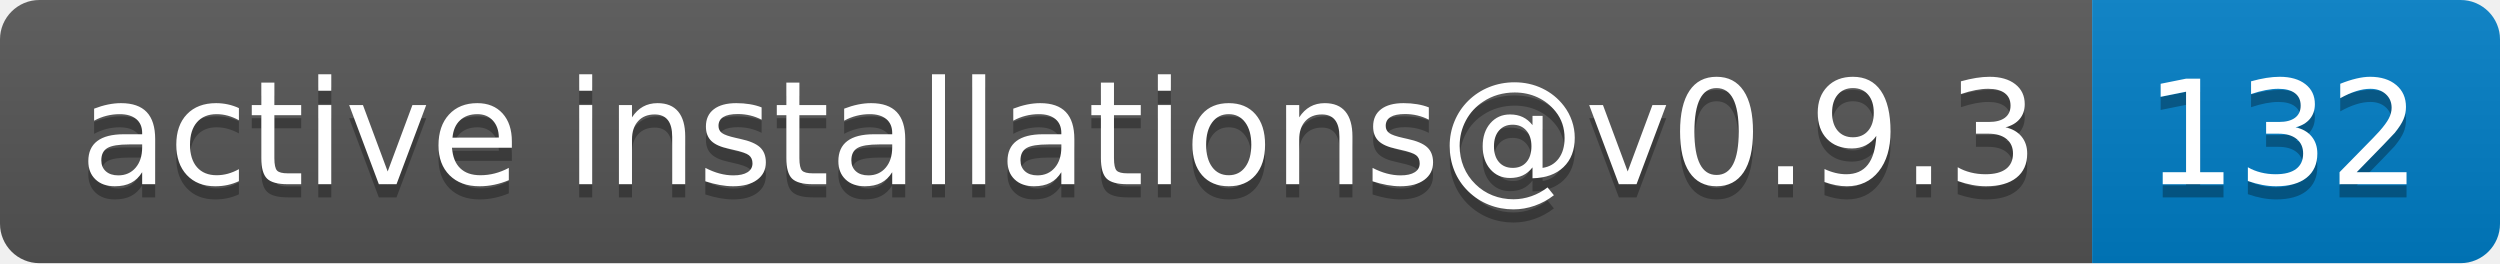
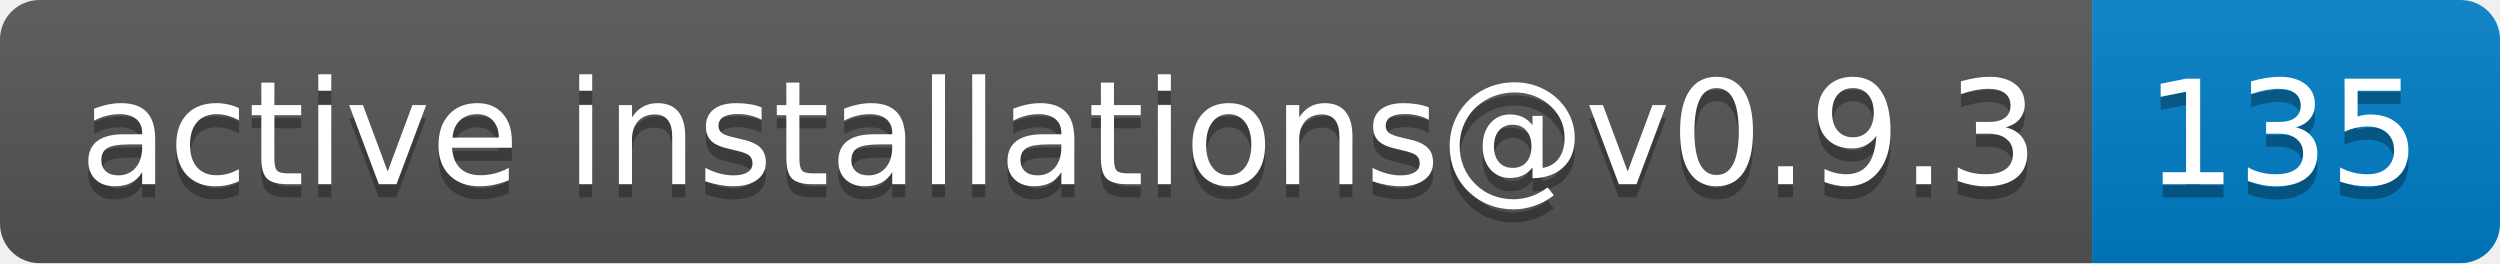
- <svg xmlns="http://www.w3.org/2000/svg" width="190" height="20" role="img" aria-label="active installations@v0.9.3: 132">
+ <svg xmlns="http://www.w3.org/2000/svg" width="190" height="20" role="img" aria-label="active installations@v0.9.3: 135">
  <linearGradient id="s" x2="0" y2="100%">
    <stop offset="0" stop-color="#bbb" stop-opacity=".1" />
    <stop offset="1" stop-opacity=".1" />
  </linearGradient>
  <clipPath id="r">
    <rect width="190" height="20" rx="3" fill="#fff" />
  </clipPath>
  <g clip-path="url(#r)">
    <rect width="159" height="20" fill="#555" />
    <rect x="159" width="31" height="20" fill="#007ec6" />
    <rect width="190" height="20" fill="url(#s)" />
  </g>
  <g fill="#fff" text-anchor="middle" font-family="Verdana,Geneva,DejaVu Sans,sans-serif" text-rendering="geometricPrecision" font-size="110">
    <text aria-hidden="true" x="805" y="150" fill="#010101" fill-opacity=".3" transform="scale(.1)" textLength="1490">active installations@v0.9.3</text>
    <text x="805" y="140" transform="scale(.1)" fill="#fff" textLength="1490">active installations@v0.9.3</text>
-     <text aria-hidden="true" x="1735" y="150" fill="#010101" fill-opacity=".3" transform="scale(.1)" textLength="210">132</text>
-     <text x="1735" y="140" transform="scale(.1)" fill="#fff" textLength="210">132</text>
+     <text aria-hidden="true" x="1735" y="150" fill="#010101" fill-opacity=".3" transform="scale(.1)" textLength="210">135</text>
+     <text x="1735" y="140" transform="scale(.1)" fill="#fff" textLength="210">135</text>
  </g>
</svg>
